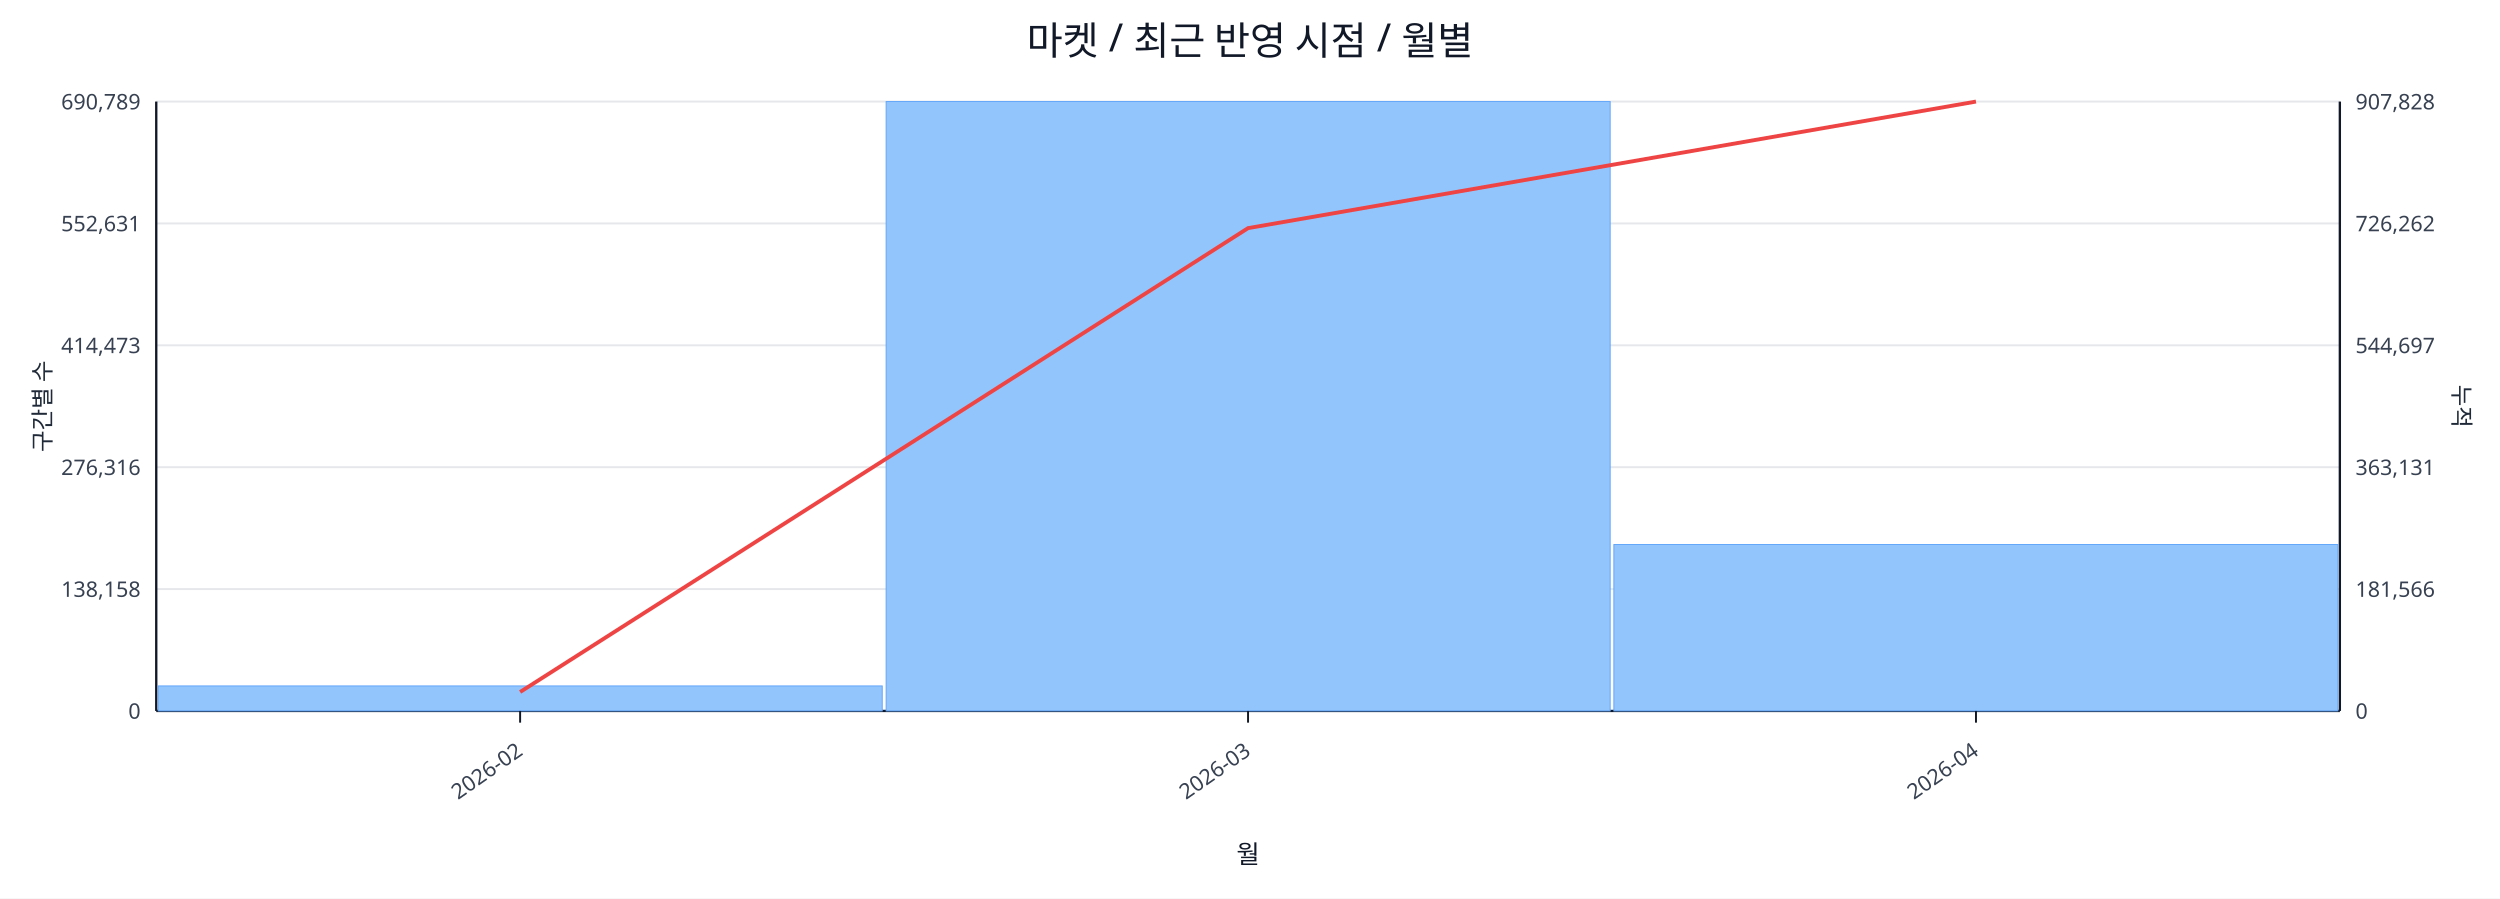
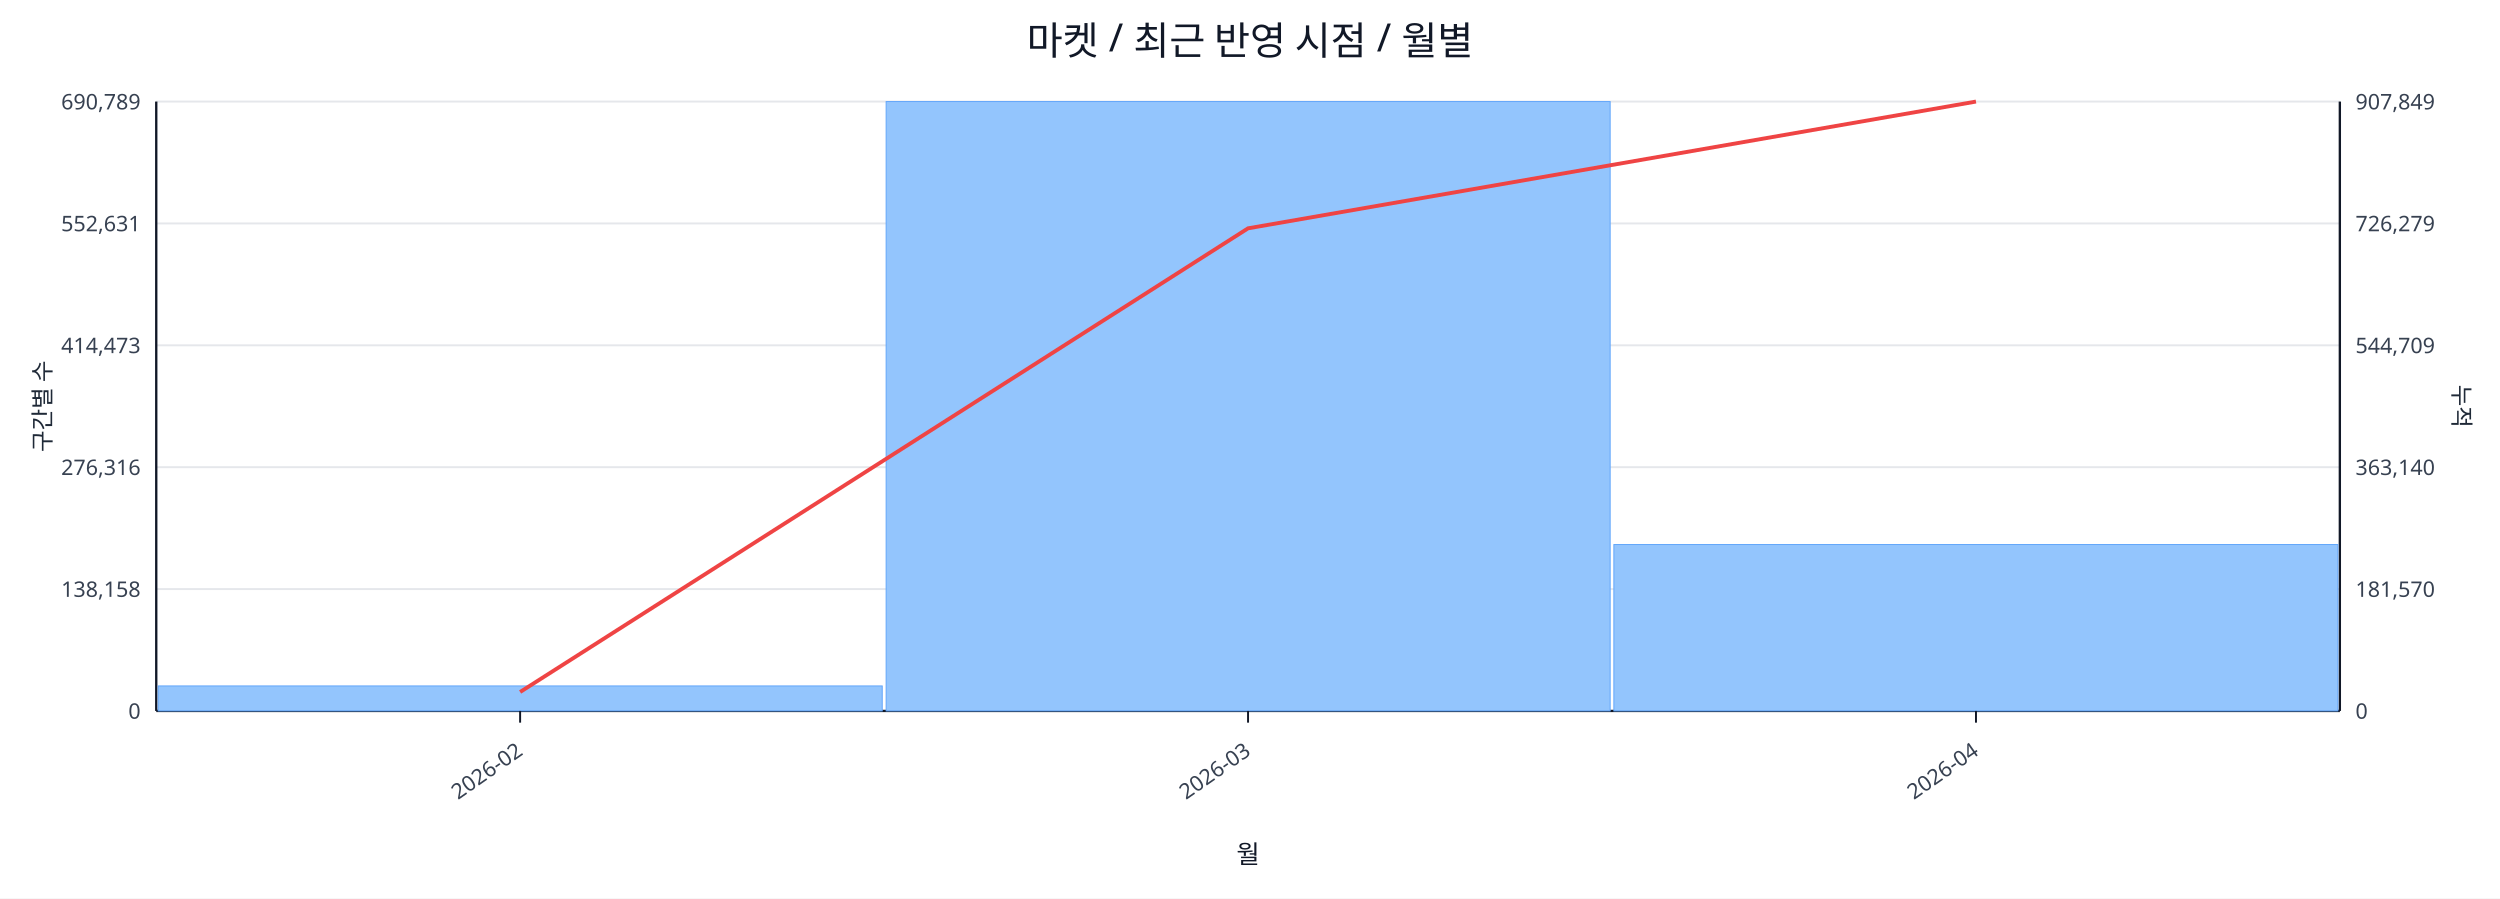
<svg xmlns="http://www.w3.org/2000/svg" width="1280" height="460" viewBox="0 0 1280 460">
  <rect x="0" y="0" width="100%" height="100%" fill="#ffffff" />
  <text x="640.0" y="28" font-size="20" text-anchor="middle" font-family="sans-serif" fill="#111827">마켓 / 최근 반영 시점 / 월별</text>
  <line x1="80.0" y1="52.0" x2="1198.0" y2="52.0" stroke="#e5e7eb" stroke-width="1" />
  <text x="72.0" y="56.0" font-size="11" text-anchor="end" font-family="sans-serif" fill="#374151">690,789</text>
-   <text x="1206.0" y="56.0" font-size="11" text-anchor="start" font-family="sans-serif" fill="#374151">907,828</text>
+   <text x="1206.0" y="56.0" font-size="11" text-anchor="start" font-family="sans-serif" fill="#374151">907,849</text>
  <line x1="80.0" y1="114.4" x2="1198.0" y2="114.4" stroke="#e5e7eb" stroke-width="1" />
  <text x="72.0" y="118.4" font-size="11" text-anchor="end" font-family="sans-serif" fill="#374151">552,631</text>
-   <text x="1206.0" y="118.4" font-size="11" text-anchor="start" font-family="sans-serif" fill="#374151">726,262</text>
+   <text x="1206.0" y="118.4" font-size="11" text-anchor="start" font-family="sans-serif" fill="#374151">726,279</text>
  <line x1="80.0" y1="176.8" x2="1198.0" y2="176.8" stroke="#e5e7eb" stroke-width="1" />
  <text x="72.0" y="180.8" font-size="11" text-anchor="end" font-family="sans-serif" fill="#374151">414,473</text>
-   <text x="1206.0" y="180.8" font-size="11" text-anchor="start" font-family="sans-serif" fill="#374151">544,697</text>
+   <text x="1206.0" y="180.8" font-size="11" text-anchor="start" font-family="sans-serif" fill="#374151">544,709</text>
  <line x1="80.0" y1="239.2" x2="1198.0" y2="239.2" stroke="#e5e7eb" stroke-width="1" />
  <text x="72.0" y="243.2" font-size="11" text-anchor="end" font-family="sans-serif" fill="#374151">276,316</text>
-   <text x="1206.0" y="243.2" font-size="11" text-anchor="start" font-family="sans-serif" fill="#374151">363,131</text>
+   <text x="1206.0" y="243.2" font-size="11" text-anchor="start" font-family="sans-serif" fill="#374151">363,140</text>
  <line x1="80.0" y1="301.6" x2="1198.0" y2="301.6" stroke="#e5e7eb" stroke-width="1" />
  <text x="72.0" y="305.6" font-size="11" text-anchor="end" font-family="sans-serif" fill="#374151">138,158</text>
-   <text x="1206.0" y="305.6" font-size="11" text-anchor="start" font-family="sans-serif" fill="#374151">181,566</text>
+   <text x="1206.0" y="305.6" font-size="11" text-anchor="start" font-family="sans-serif" fill="#374151">181,570</text>
  <line x1="80.0" y1="364.0" x2="1198.0" y2="364.0" stroke="#e5e7eb" stroke-width="1" />
  <text x="72.0" y="368.0" font-size="11" text-anchor="end" font-family="sans-serif" fill="#374151">0</text>
  <text x="1206.0" y="368.0" font-size="11" text-anchor="start" font-family="sans-serif" fill="#374151">0</text>
  <line x1="80.0" y1="364.0" x2="1198.0" y2="364.0" stroke="#111827" stroke-width="1.2" />
  <line x1="80.0" y1="52.0" x2="80.0" y2="364.0" stroke="#111827" stroke-width="1.2" />
  <line x1="1198.0" y1="52.0" x2="1198.0" y2="364.0" stroke="#111827" stroke-width="1.2" />
  <rect x="81.0" y="351.2" width="370.7" height="12.8" fill="#93c5fd" stroke="#60a5fa" stroke-width="0.5" />
  <rect x="453.7" y="52.0" width="370.7" height="312.0" fill="#93c5fd" stroke="#60a5fa" stroke-width="0.5" />
  <rect x="826.3" y="278.8" width="370.7" height="85.2" fill="#93c5fd" stroke="#60a5fa" stroke-width="0.5" />
-   <polyline fill="none" stroke="#ef4444" stroke-width="2" points="266.3,354.3 639.0,116.8 1011.7,52.0" />
+   <polyline fill="none" stroke="#ef4444" stroke-width="2" points="266.3,354.3 639.0,116.9 1011.7,52.0" />
  <line x1="266.3" y1="364.0" x2="266.3" y2="370.0" stroke="#111827" stroke-width="1" />
  <text x="268.3" y="386.0" font-size="11" text-anchor="end" transform="rotate(-35 268.3 386.0)" font-family="sans-serif" fill="#374151">2026-02</text>
  <line x1="639.0" y1="364.0" x2="639.0" y2="370.0" stroke="#111827" stroke-width="1" />
  <text x="641.0" y="386.0" font-size="11" text-anchor="end" transform="rotate(-35 641.0 386.0)" font-family="sans-serif" fill="#374151">2026-03</text>
  <line x1="1011.7" y1="364.0" x2="1011.7" y2="370.0" stroke="#111827" stroke-width="1" />
  <text x="1013.7" y="386.0" font-size="11" text-anchor="end" transform="rotate(-35 1013.7 386.0)" font-family="sans-serif" fill="#374151">2026-04</text>
  <text x="26" y="208.0" font-size="12" transform="rotate(-90 26 208.0)" text-anchor="middle" font-family="sans-serif" fill="#1f2937">구간별 수</text>
  <text x="1256.0" y="208.0" font-size="12" transform="rotate(90 1256.0 208.0)" text-anchor="middle" font-family="sans-serif" fill="#1f2937">누적</text>
  <text x="639.0" y="442.0" font-size="13" text-anchor="middle" font-family="sans-serif" fill="#111827">월</text>
</svg>
